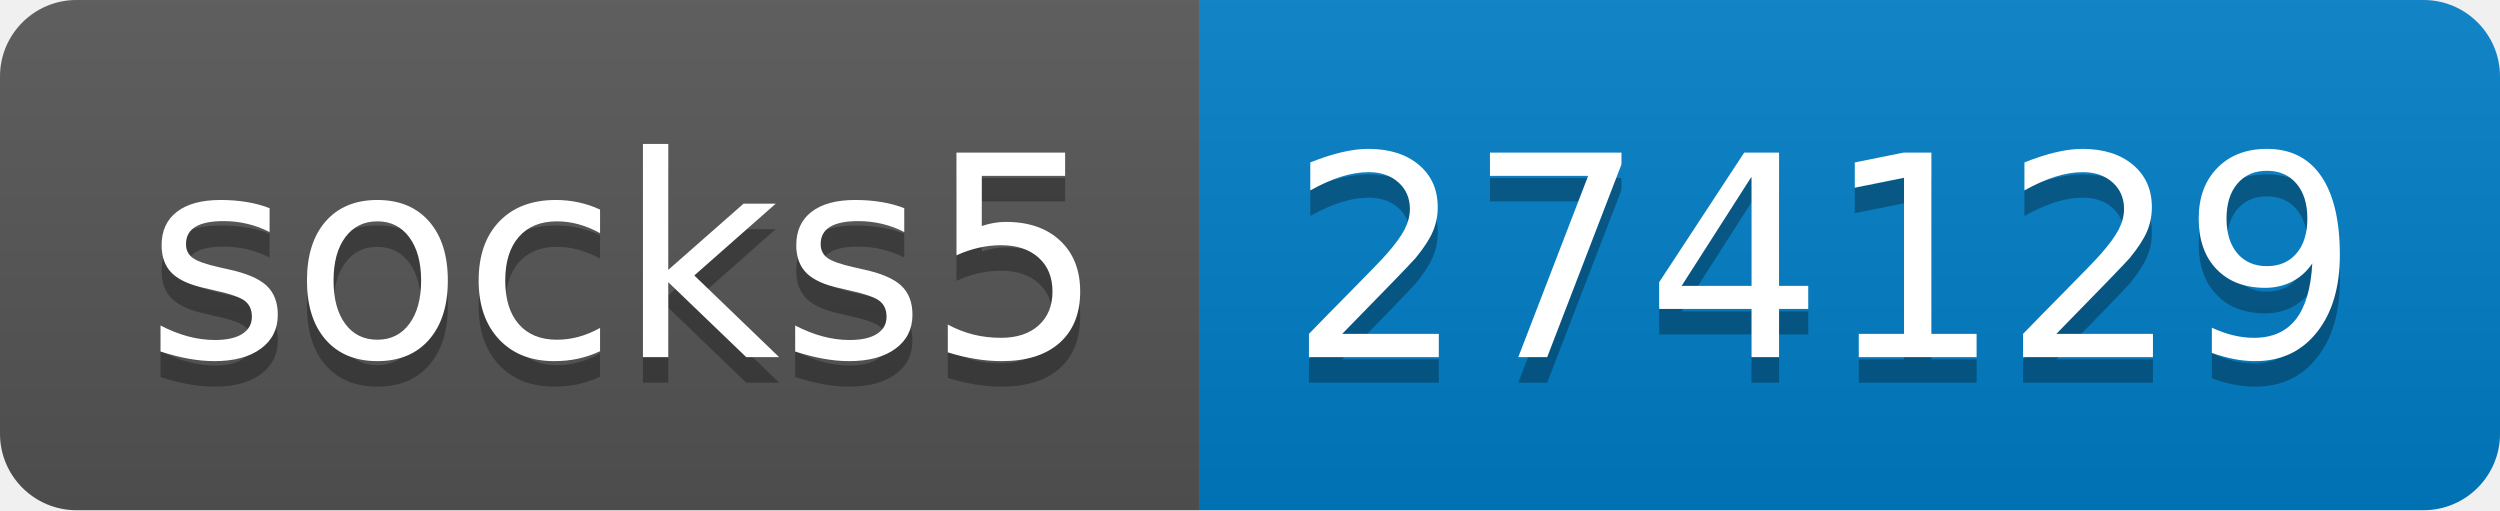
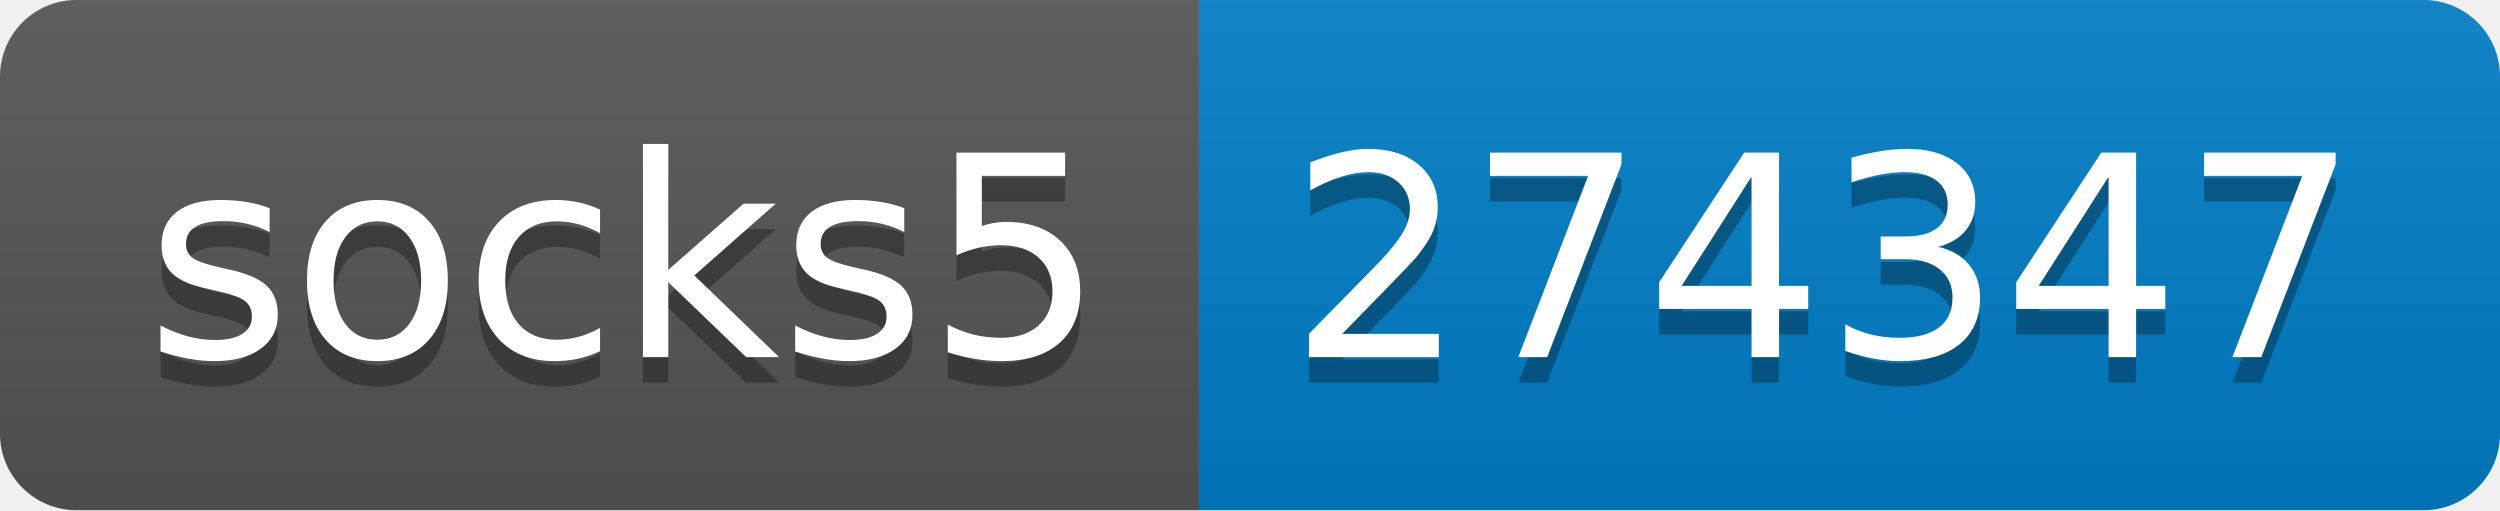
- <svg xmlns="http://www.w3.org/2000/svg" width="98" height="20" role="img" aria-label="socks5: 274129">
+ <svg xmlns="http://www.w3.org/2000/svg" width="98" height="20" role="img" aria-label="socks5: 274347">
  <linearGradient id="s" x2="0" y2="100%">
    <stop offset="0" stop-color="#bbb" stop-opacity=".1" />
    <stop offset="1" stop-opacity=".1" />
  </linearGradient>
  <clipPath id="r">
    <rect width="98" height="20" rx="3" fill="#fff" />
  </clipPath>
  <g clip-path="url(#r)">
    <rect width="47" height="20" fill="#555" />
    <rect x="47" width="51" height="20" fill="#007ec6" />
    <rect width="98" height="20" fill="url(#s)" />
  </g>
  <g fill="#fff" text-anchor="middle" font-family="Verdana,Geneva,DejaVu Sans,sans-serif" text-rendering="geometricPrecision" font-size="110">
    <text aria-hidden="true" x="245" y="150" fill="#010101" fill-opacity=".3" transform="scale(.1)" textLength="370">socks5</text>
    <text x="245" y="140" transform="scale(.1)" fill="#fff" textLength="370">socks5</text>
-     <text aria-hidden="true" x="715" y="150" fill="#010101" fill-opacity=".3" transform="scale(.1)" textLength="410">274129</text>
-     <text x="715" y="140" transform="scale(.1)" fill="#fff" textLength="410">274129</text>
+     <text aria-hidden="true" x="715" y="150" fill="#010101" fill-opacity=".3" transform="scale(.1)" textLength="410">274347</text>
+     <text x="715" y="140" transform="scale(.1)" fill="#fff" textLength="410">274347</text>
  </g>
</svg>
